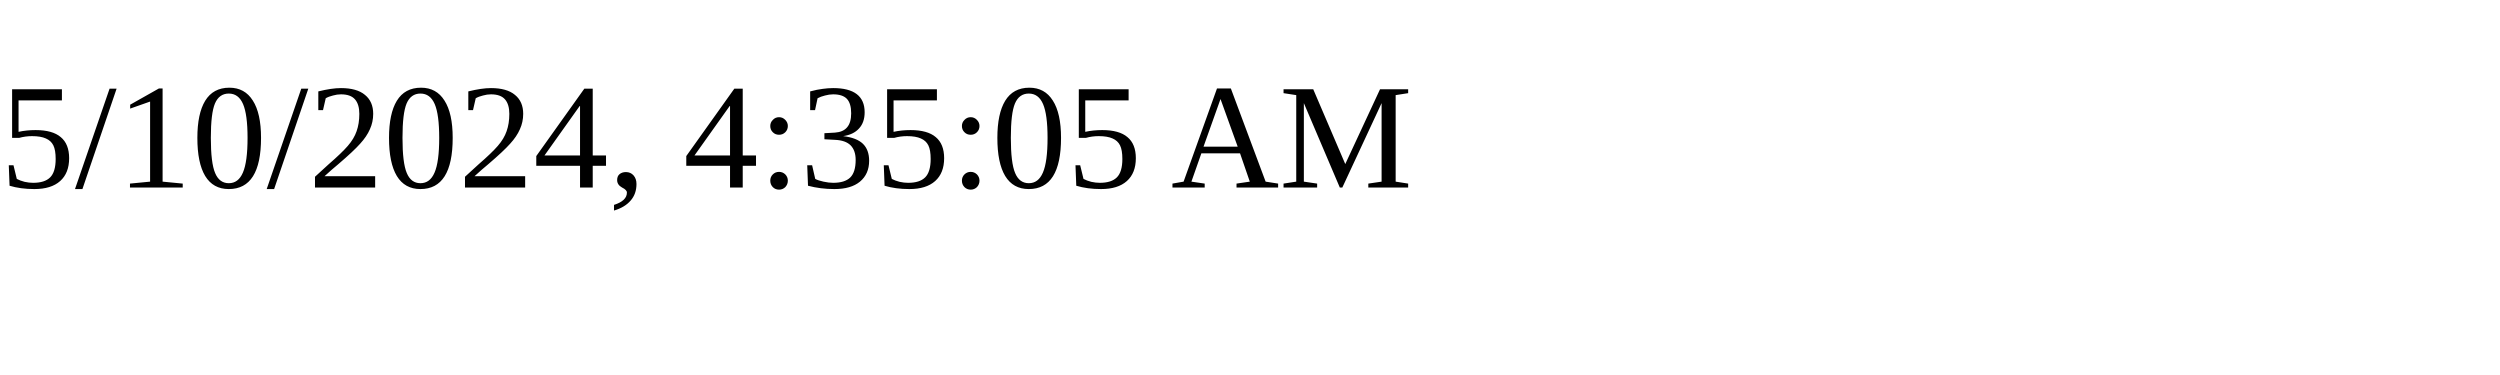
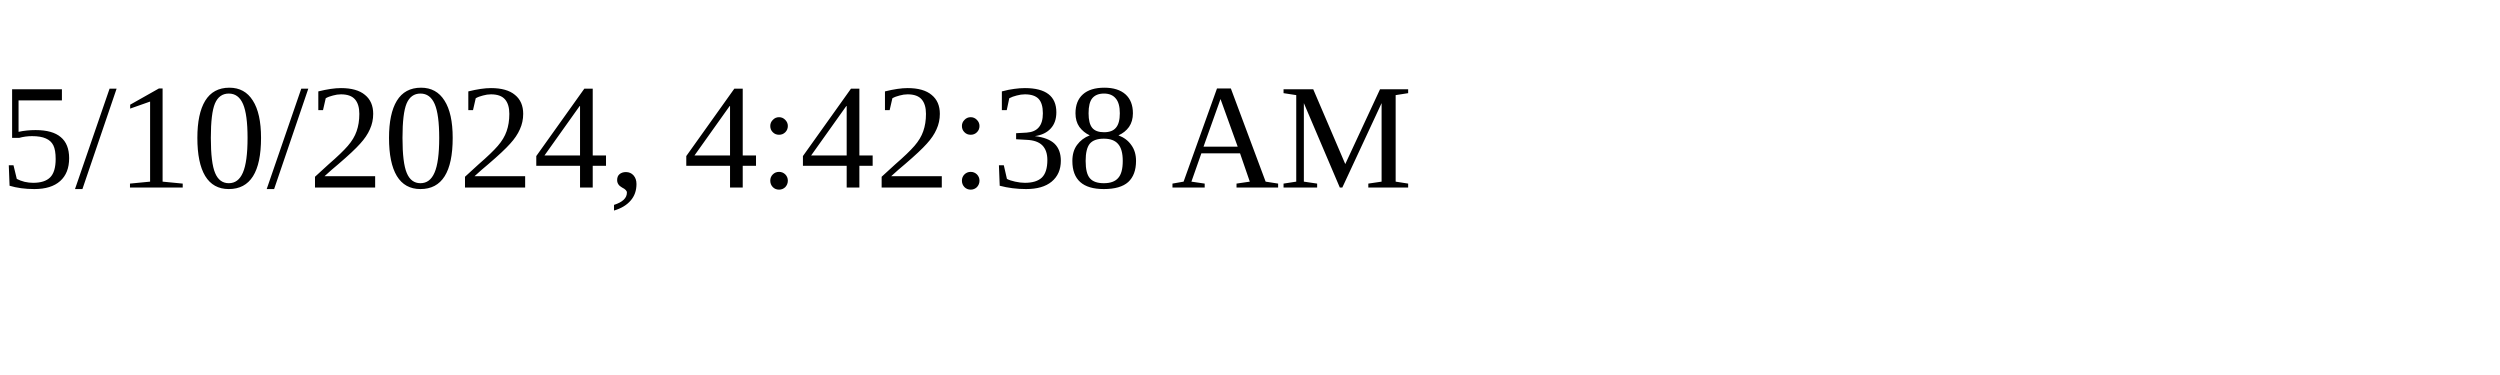
<svg xmlns="http://www.w3.org/2000/svg" height="30" width="200">
-   <text x="0" y="15">5/10/2024, 4:35:05 AM</text>
+   <text x="0" y="15">5/10/2024, 4:42:38 AM</text>
</svg>
